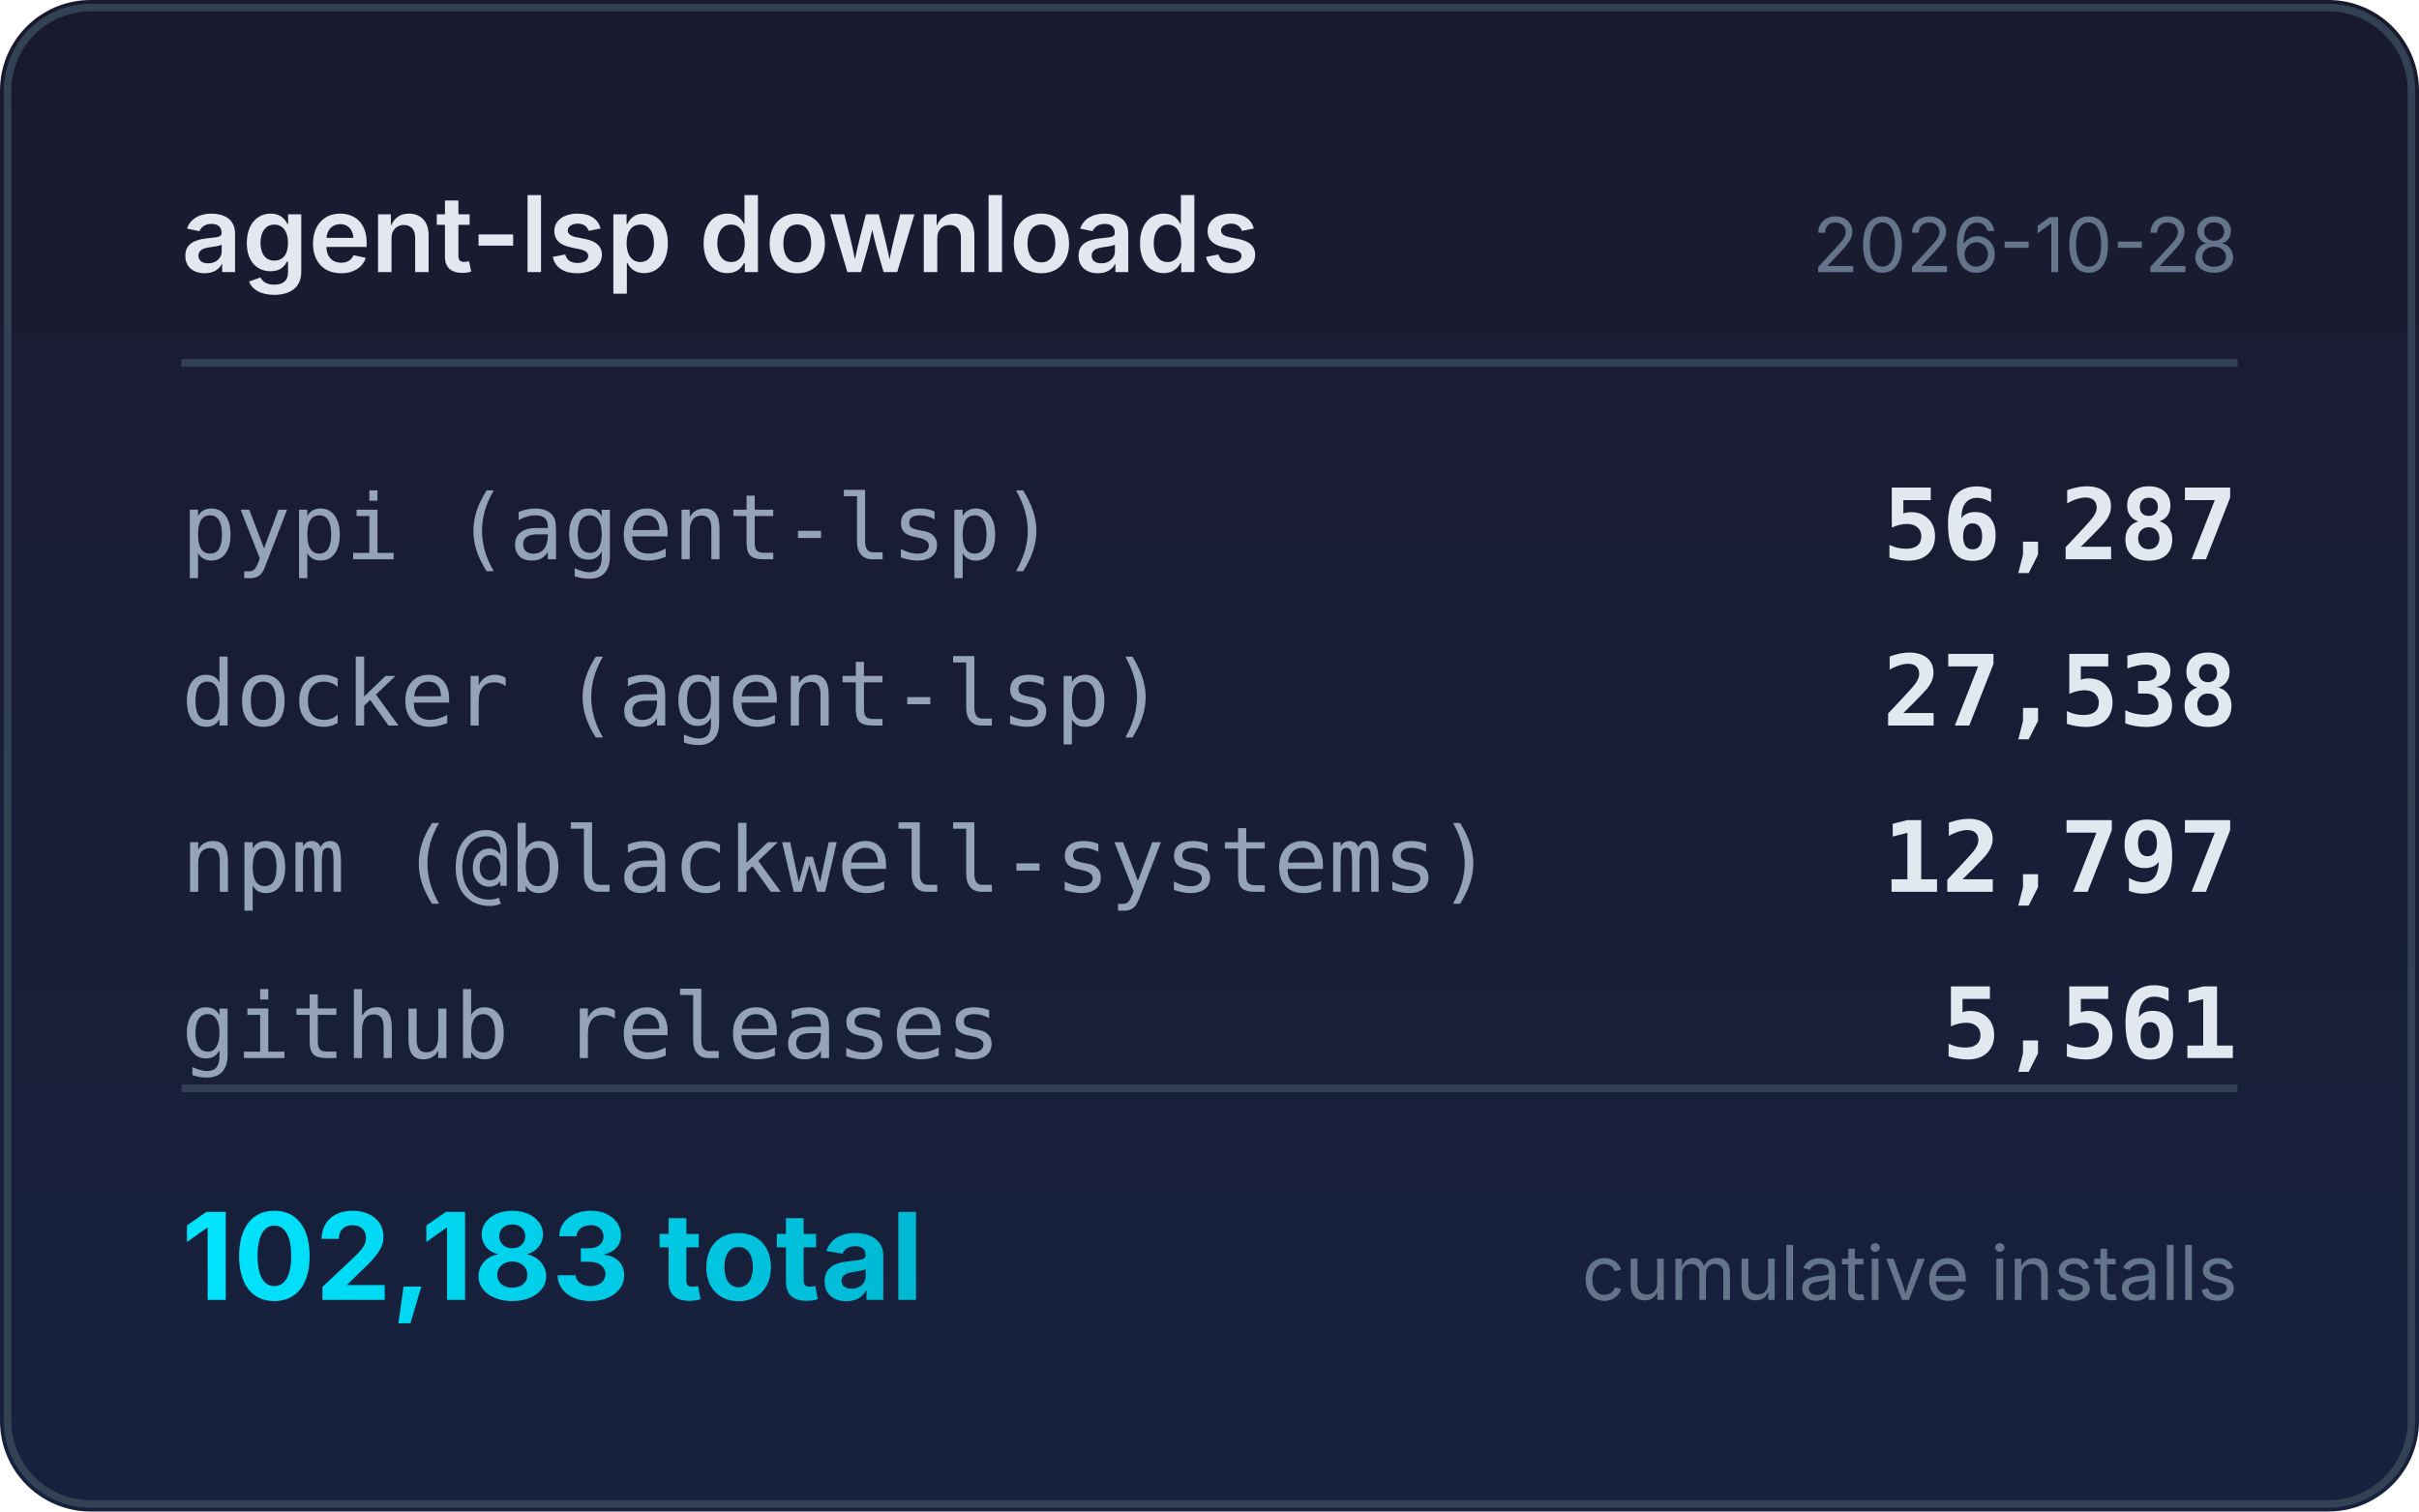
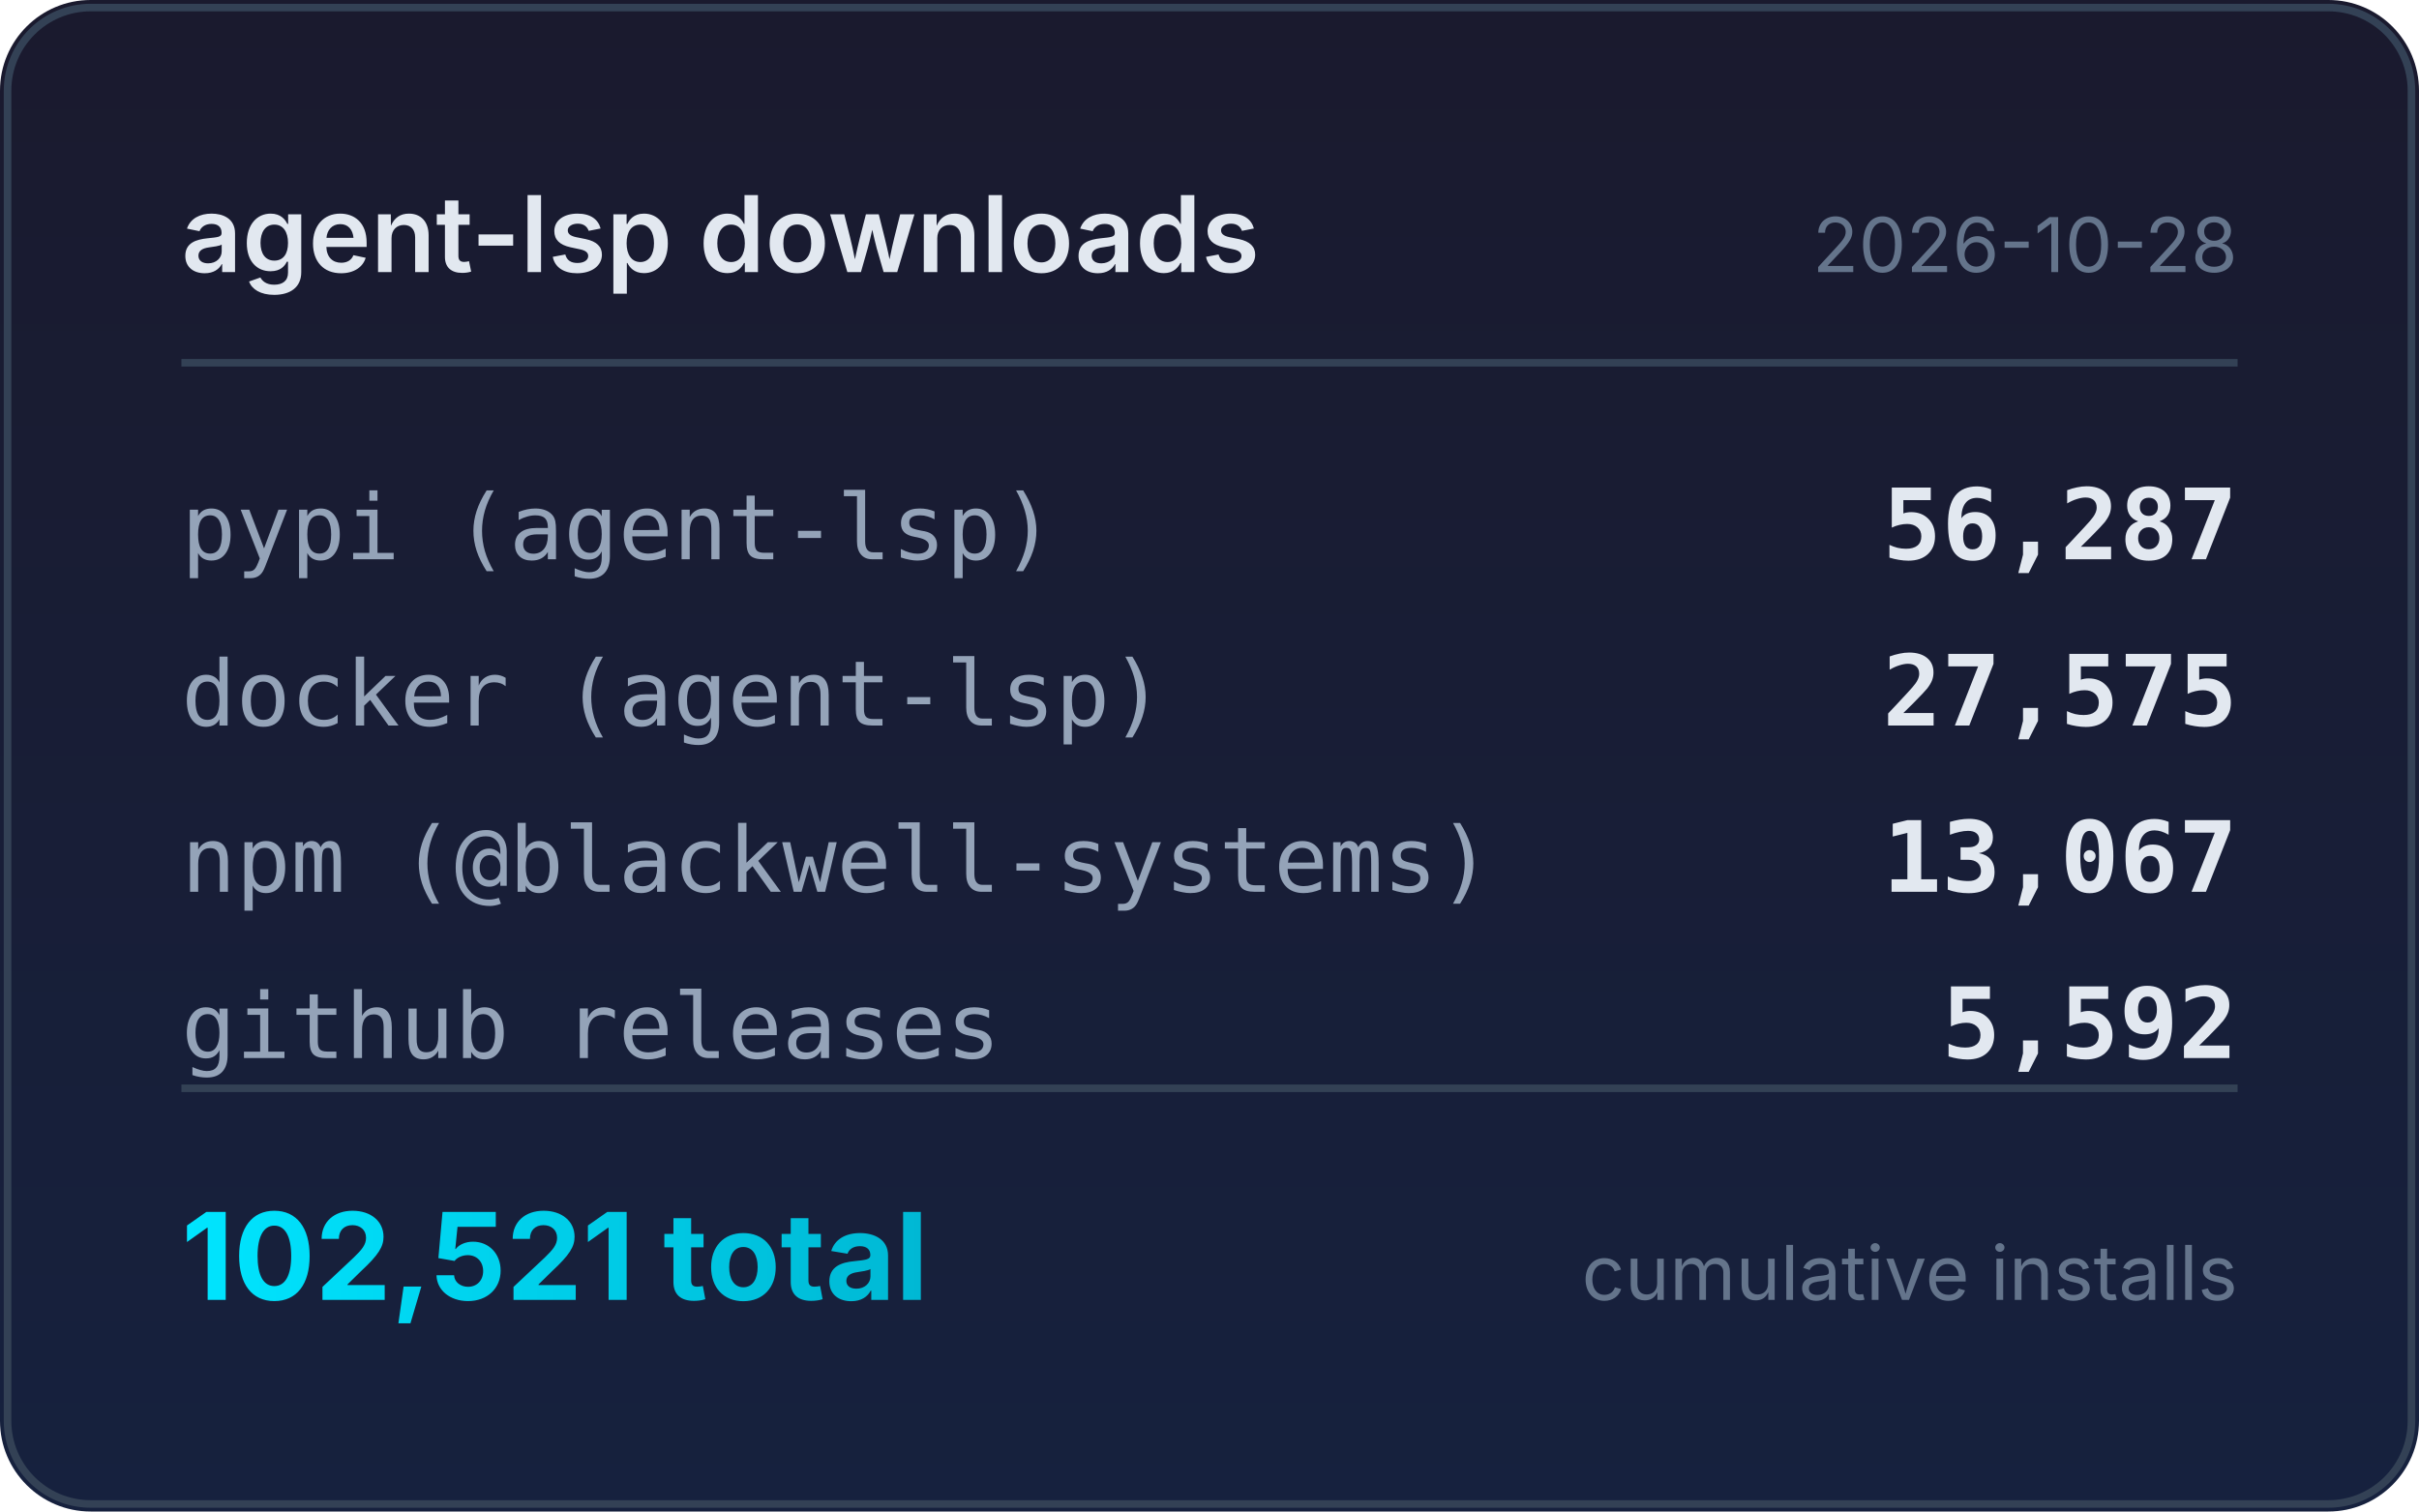
<svg xmlns="http://www.w3.org/2000/svg" width="320" height="200" viewBox="0 0 320 200">
  <defs>
    <linearGradient id="bg" x1="0" y1="0" x2="0" y2="1">
      <stop offset="0%" stop-color="#1a1a2e" />
      <stop offset="100%" stop-color="#16213e" />
    </linearGradient>
    <linearGradient id="accent" x1="0" y1="0" x2="1" y2="0">
      <stop offset="0%" stop-color="#00e5ff" />
      <stop offset="100%" stop-color="#00b8d4" />
    </linearGradient>
  </defs>
  <rect width="320" height="200" rx="12" fill="url(#bg)" />
  <rect x="1" y="1" width="318" height="198" rx="11" fill="none" stroke="#334155" stroke-width="1" />
  <text x="24" y="36" fill="#e2e8f0" font-family="system-ui,-apple-system,sans-serif" font-size="14" font-weight="600">agent-lsp downloads</text>
  <text x="296" y="36" fill="#64748b" font-family="system-ui,-apple-system,sans-serif" font-size="10" text-anchor="end">2026-10-28</text>
  <line x1="24" y1="48" x2="296" y2="48" stroke="#334155" stroke-width="1" />
  <text x="24" y="74" fill="#94a3b8" font-family="ui-monospace,monospace" font-size="12">pypi (agent-lsp)</text>
  <text x="296" y="74" fill="#e2e8f0" font-family="ui-monospace,monospace" font-size="13" font-weight="600" text-anchor="end">56,287</text>
  <text x="24" y="96" fill="#94a3b8" font-family="ui-monospace,monospace" font-size="12">docker (agent-lsp)</text>
-   <text x="296" y="96" fill="#e2e8f0" font-family="ui-monospace,monospace" font-size="13" font-weight="600" text-anchor="end">27,538</text>
+   <text x="296" y="96" fill="#e2e8f0" font-family="ui-monospace,monospace" font-size="13" font-weight="600" text-anchor="end">27,575</text>
  <text x="24" y="118" fill="#94a3b8" font-family="ui-monospace,monospace" font-size="12">npm (@blackwell-systems)</text>
-   <text x="296" y="118" fill="#e2e8f0" font-family="ui-monospace,monospace" font-size="13" font-weight="600" text-anchor="end">12,797</text>
+   <text x="296" y="118" fill="#e2e8f0" font-family="ui-monospace,monospace" font-size="13" font-weight="600" text-anchor="end">13,067</text>
  <text x="24" y="140" fill="#94a3b8" font-family="ui-monospace,monospace" font-size="12">github releases</text>
-   <text x="296" y="140" fill="#e2e8f0" font-family="ui-monospace,monospace" font-size="13" font-weight="600" text-anchor="end">5,561</text>
+   <text x="296" y="140" fill="#e2e8f0" font-family="ui-monospace,monospace" font-size="13" font-weight="600" text-anchor="end">5,592</text>
  <line x1="24" y1="144" x2="296" y2="144" stroke="#334155" stroke-width="1" />
-   <text x="24" y="172" fill="url(#accent)" font-family="system-ui,-apple-system,sans-serif" font-size="16" font-weight="700">102,183 total</text>
+   <text x="24" y="172" fill="url(#accent)" font-family="system-ui,-apple-system,sans-serif" font-size="16" font-weight="700">102,521 total</text>
  <text x="296" y="172" fill="#64748b" font-family="system-ui,-apple-system,sans-serif" font-size="10" text-anchor="end">cumulative installs</text>
</svg>
